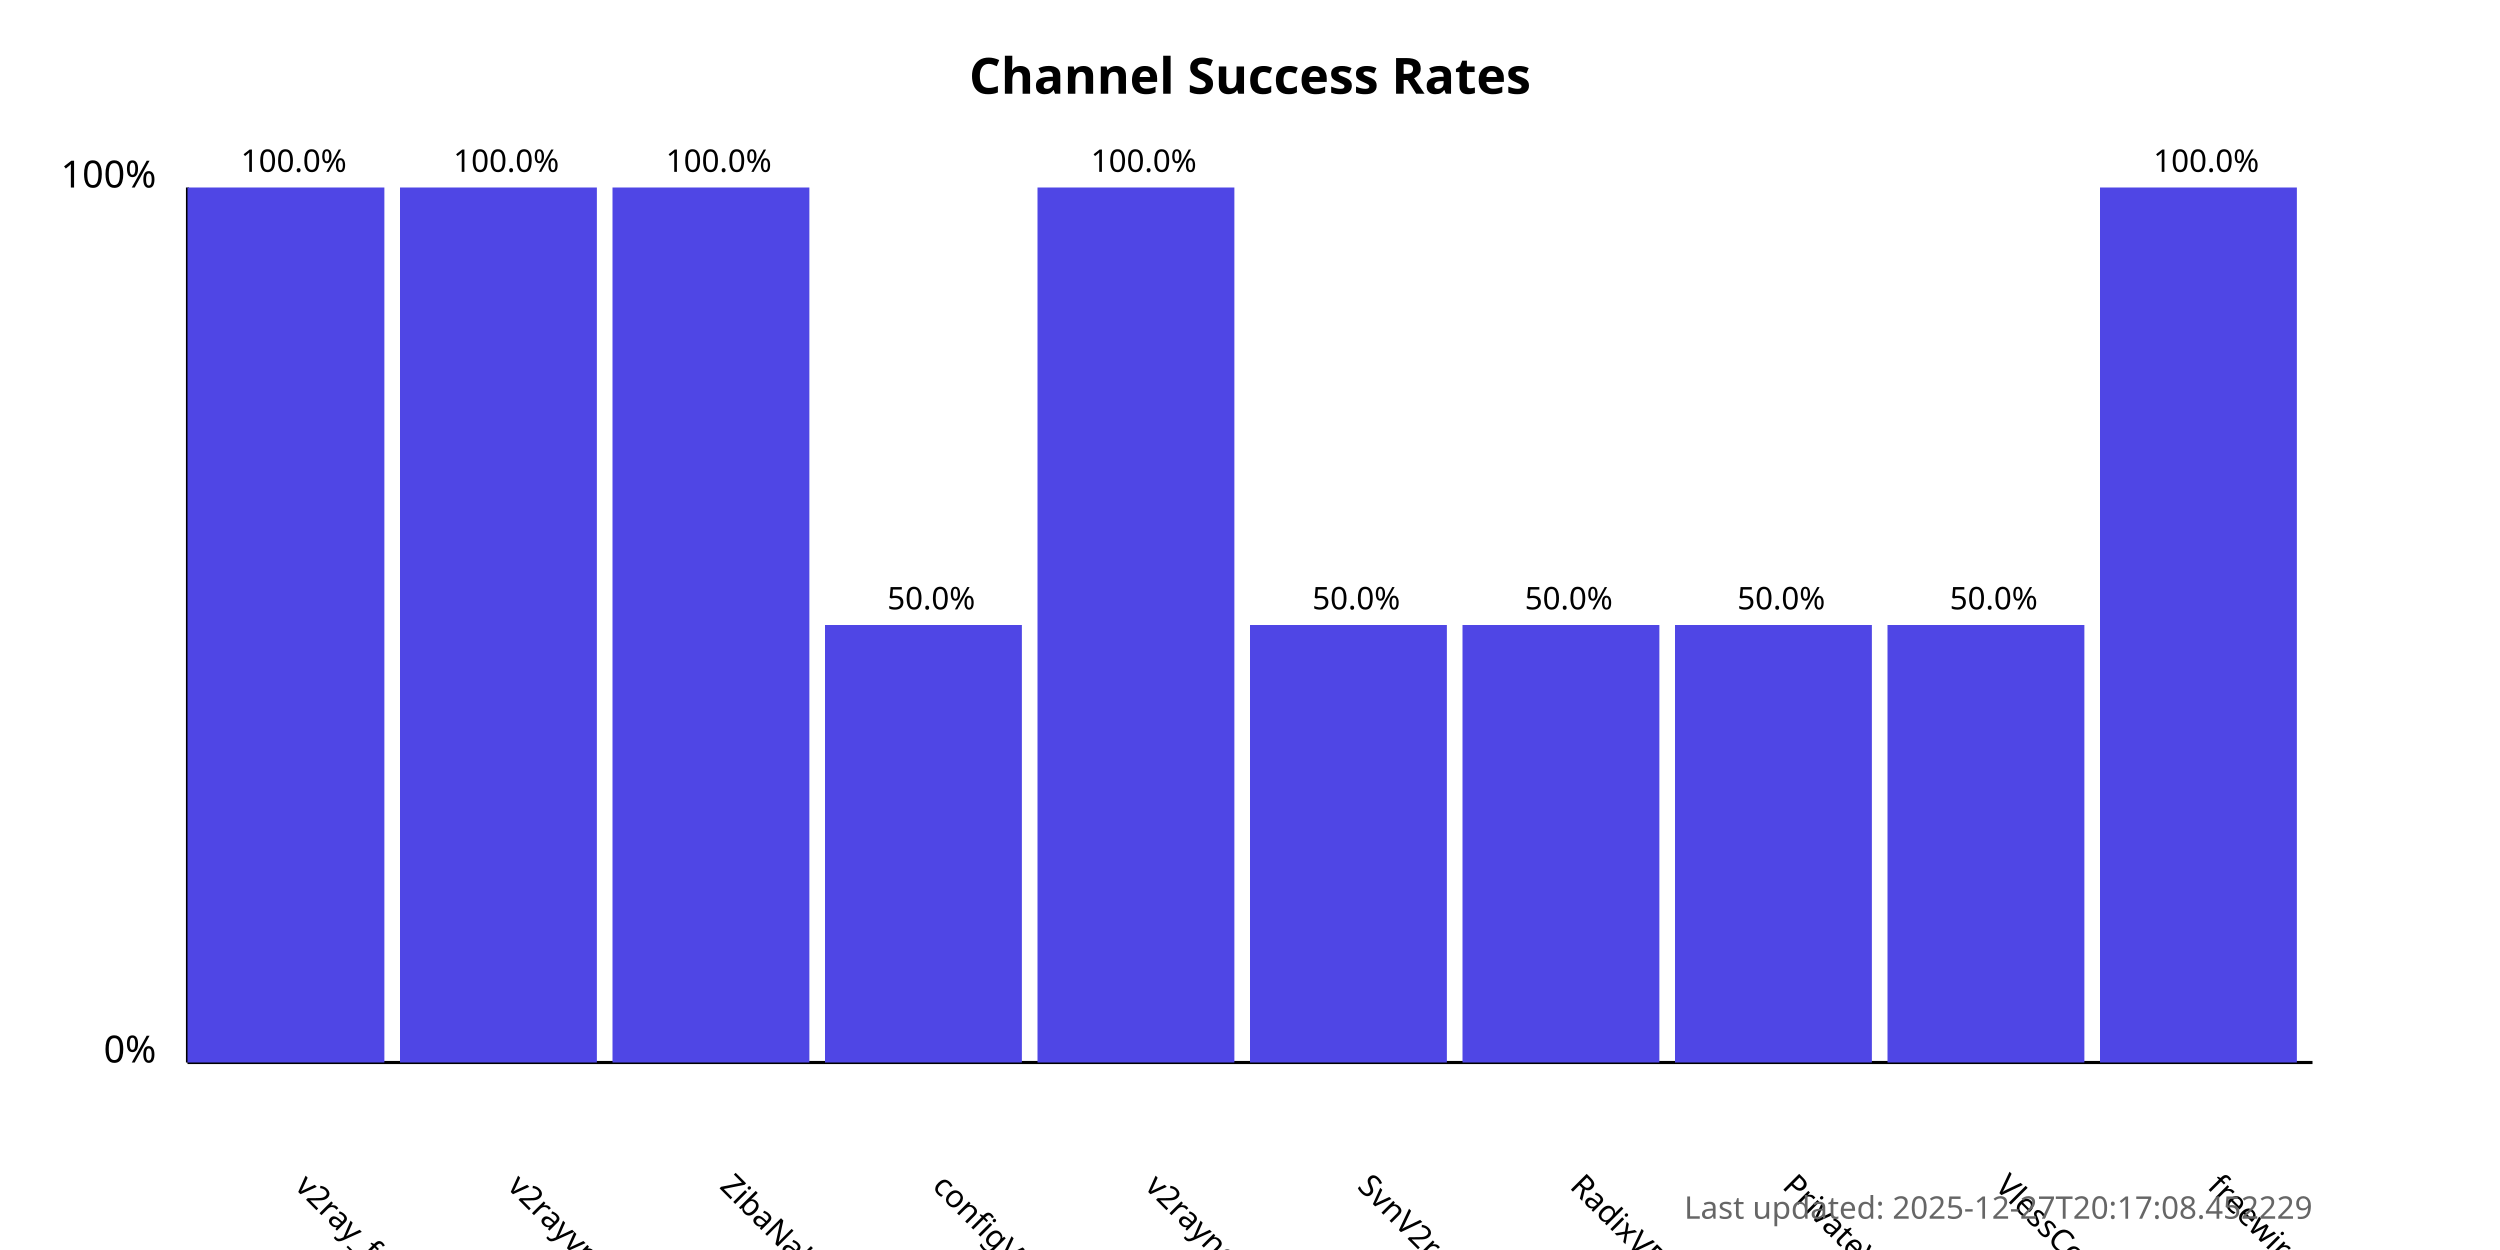
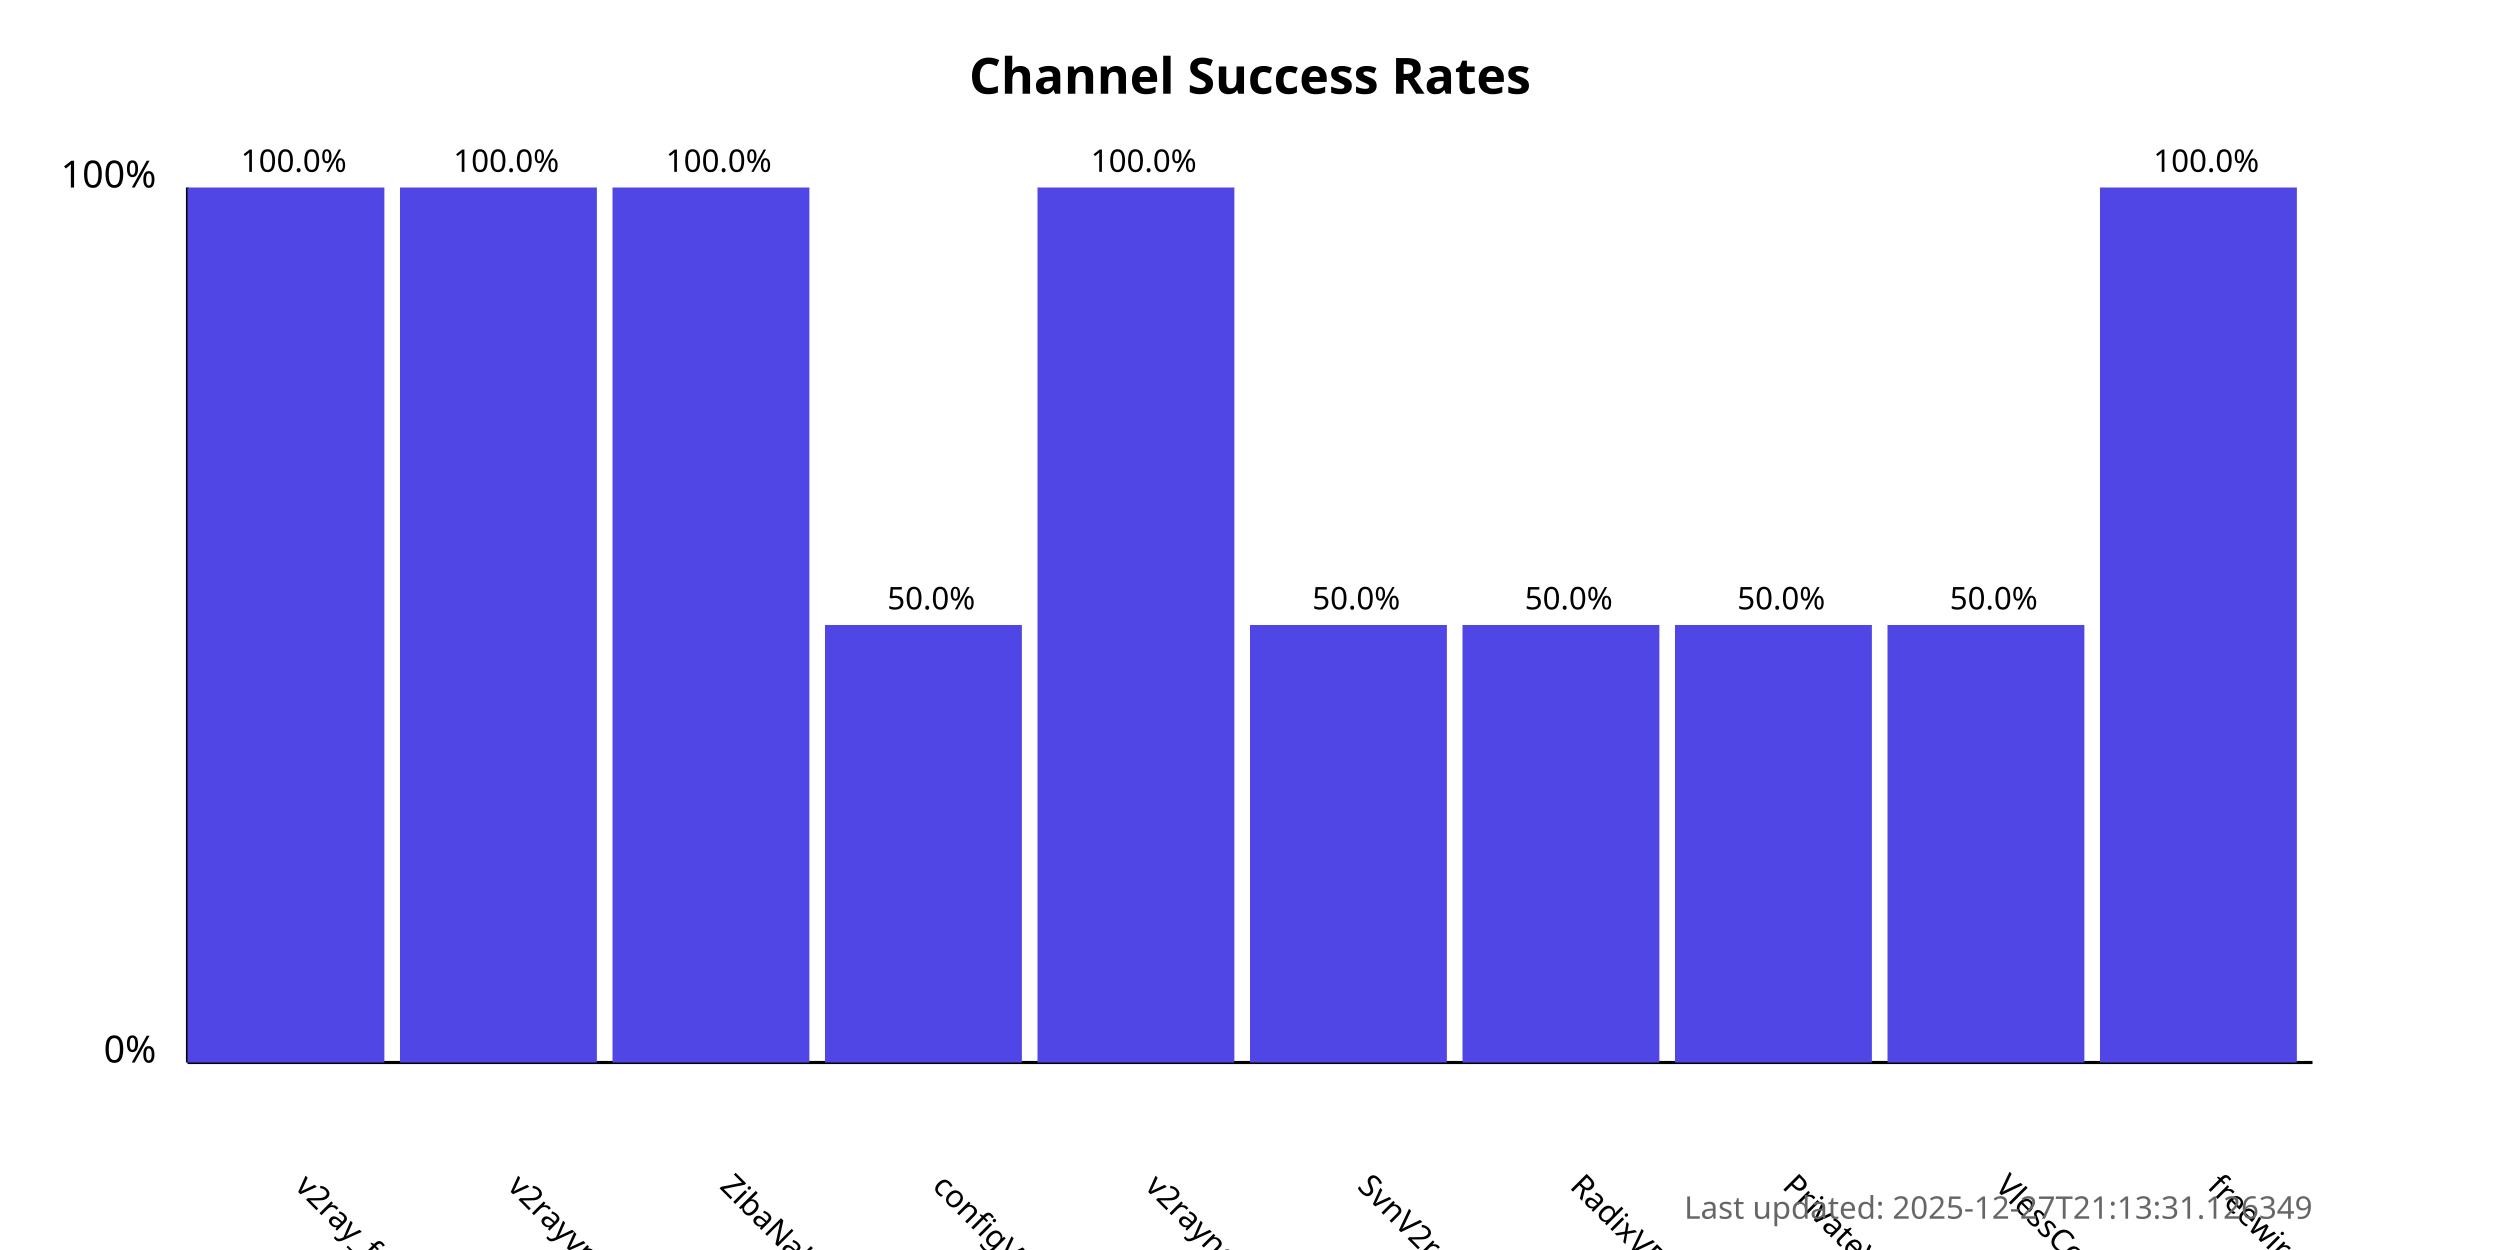
<svg xmlns="http://www.w3.org/2000/svg" width="800" height="400">
  <style>
            .chart-title { font: bold 16px sans-serif; }
            .axis-label { font: 12px sans-serif; }
            .tick-label { font: 10px sans-serif; }
            .bar { fill: #4f46e5; }
            .bar:hover { fill: #6366f1; }
            .timestamp { font: 10px sans-serif; fill: #666; }
        </style>
  <text x="400.0" y="30" text-anchor="middle" class="chart-title">
            Channel Success Rates
        </text>
  <line x1="60" y1="340" x2="60" y2="60" stroke="black" stroke-width="1" />
  <line x1="60" y1="340" x2="740" y2="340" stroke="black" stroke-width="1" />
  <text x="50" y="340" text-anchor="end" class="axis-label">0%</text>
  <text x="50" y="60" text-anchor="end" class="axis-label">100%</text>
  <g>
    <rect x="60" y="60.0" width="63.0" height="280.0" class="bar" />
    <text x="94.0" y="380" transform="rotate(45, 94.0, 380)" text-anchor="start" class="tick-label">
                v2ray_free_conf
            </text>
    <text x="94.0" y="55.0" text-anchor="middle" class="tick-label">
                100.0%
            </text>
  </g>
  <g>
    <rect x="128.0" y="60.0" width="63.0" height="280.0" class="bar" />
    <text x="162.0" y="380" transform="rotate(45, 162.0, 380)" text-anchor="start" class="tick-label">
                v2rayvpno
            </text>
    <text x="162.0" y="55.0" text-anchor="middle" class="tick-label">
                100.0%
            </text>
  </g>
  <g>
    <rect x="196.0" y="60.0" width="63.0" height="280.0" class="bar" />
    <text x="230.0" y="380" transform="rotate(45, 230.0, 380)" text-anchor="start" class="tick-label">
                ZibaNabz
            </text>
    <text x="230.0" y="55.0" text-anchor="middle" class="tick-label">
                100.0%
            </text>
  </g>
  <g>
    <rect x="264.0" y="200.0" width="63.0" height="140.0" class="bar" />
    <text x="298.0" y="380" transform="rotate(45, 298.0, 380)" text-anchor="start" class="tick-label">
                configV2rayForFree
            </text>
    <text x="298.0" y="195.0" text-anchor="middle" class="tick-label">
                50.0%
            </text>
  </g>
  <g>
    <rect x="332.0" y="60.0" width="63.0" height="280.0" class="bar" />
    <text x="366.0" y="380" transform="rotate(45, 366.0, 380)" text-anchor="start" class="tick-label">
                v2rayngvpn
            </text>
    <text x="366.0" y="55.0" text-anchor="middle" class="tick-label">
                100.0%
            </text>
  </g>
  <g>
    <rect x="400.0" y="200.0" width="63.0" height="140.0" class="bar" />
    <text x="434.0" y="380" transform="rotate(45, 434.0, 380)" text-anchor="start" class="tick-label">
                SvnV2ray
            </text>
    <text x="434.0" y="195.0" text-anchor="middle" class="tick-label">
                50.0%
            </text>
  </g>
  <g>
    <rect x="468.0" y="200.0" width="63.0" height="140.0" class="bar" />
    <text x="502.0" y="380" transform="rotate(45, 502.0, 380)" text-anchor="start" class="tick-label">
                RadixVPN
            </text>
    <text x="502.0" y="195.0" text-anchor="middle" class="tick-label">
                50.0%
            </text>
  </g>
  <g>
    <rect x="536.0" y="200.0" width="63.0" height="140.0" class="bar" />
    <text x="570.0" y="380" transform="rotate(45, 570.0, 380)" text-anchor="start" class="tick-label">
                PrivateVPNs
            </text>
    <text x="570.0" y="195.0" text-anchor="middle" class="tick-label">
                50.0%
            </text>
  </g>
  <g>
    <rect x="604.0" y="200.0" width="63.0" height="140.0" class="bar" />
    <text x="638.0" y="380" transform="rotate(45, 638.0, 380)" text-anchor="start" class="tick-label">
                VlessConfig
            </text>
    <text x="638.0" y="195.0" text-anchor="middle" class="tick-label">
                50.0%
            </text>
  </g>
  <g>
    <rect x="672.0" y="60.0" width="63.0" height="280.0" class="bar" />
    <text x="706.0" y="380" transform="rotate(45, 706.0, 380)" text-anchor="start" class="tick-label">
                freewireguard
            </text>
    <text x="706.0" y="55.0" text-anchor="middle" class="tick-label">
                100.0%
            </text>
  </g>
  <text x="740" y="390" text-anchor="end" class="timestamp">
-             Last updated: 2025-12-27T20:17:08.452229
+             Last updated: 2025-12-27T21:13:31.126349
        </text>
</svg>
